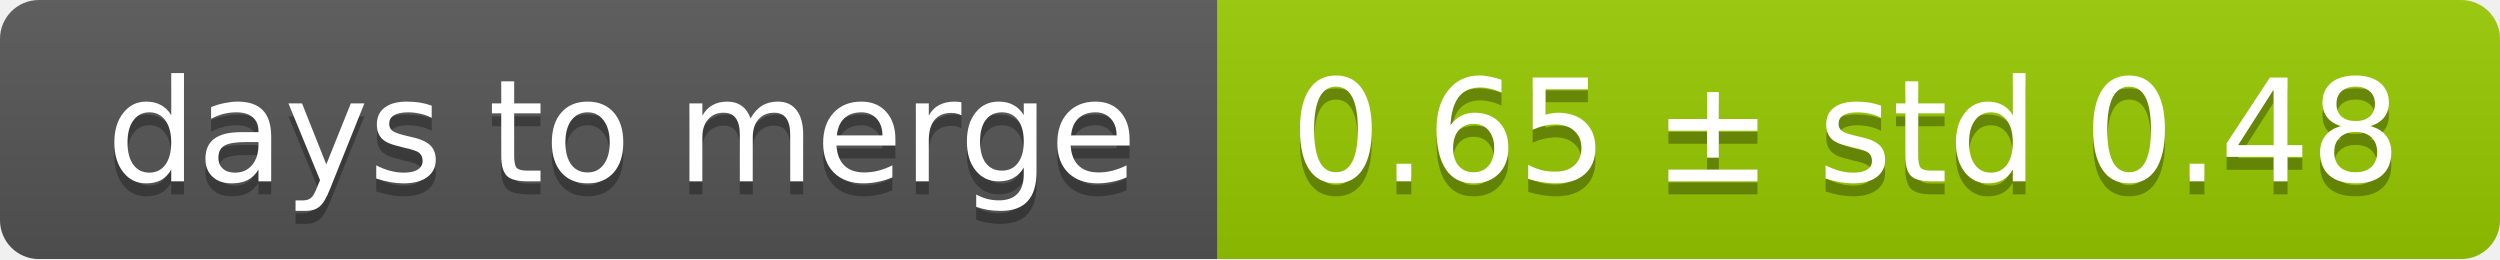
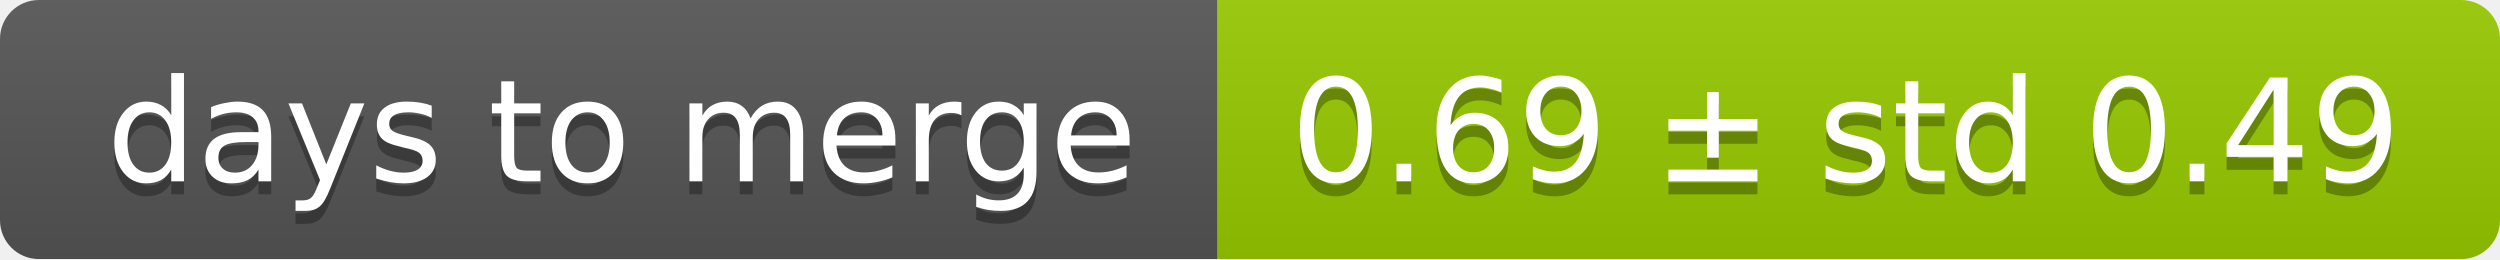
<svg xmlns="http://www.w3.org/2000/svg" width="193" height="20">
  <linearGradient id="smooth" x2="0" y2="100%">
    <stop offset="0" stop-color="#bbb" stop-opacity=".1" />
    <stop offset="1" stop-opacity=".1" />
  </linearGradient>
  <mask id="round">
    <rect width="193" height="20" rx="3" fill="#fff" />
  </mask>
  <g mask="url(#round)">
    <rect width="94" height="20" fill="#555" />
    <rect x="94" width="99" height="20" fill="#97ca00" />
    <rect width="193" height="20" fill="url(#smooth)" />
  </g>
  <g fill="#fff" text-anchor="middle" font-family="DejaVu Sans,Verdana,Geneva,sans-serif" font-size="11">
    <text x="48" y="15" fill="#010101" fill-opacity=".3">days to merge</text>
    <text x="48" y="14">days to merge</text>
-     <text x="142.5" y="15" fill="#010101" fill-opacity=".3">0.65 ± std 0.48</text>
-     <text x="142.5" y="14">0.65 ± std 0.48</text>
+     <text x="142.5" y="15" fill="#010101" fill-opacity=".3">0.69 ± std 0.49</text>
+     <text x="142.5" y="14">0.69 ± std 0.49</text>
  </g>
</svg>
